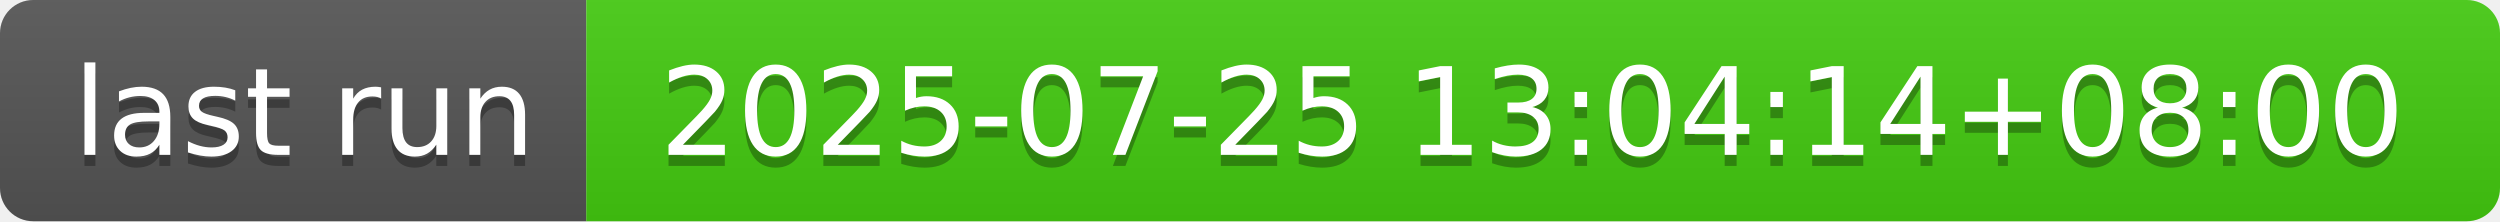
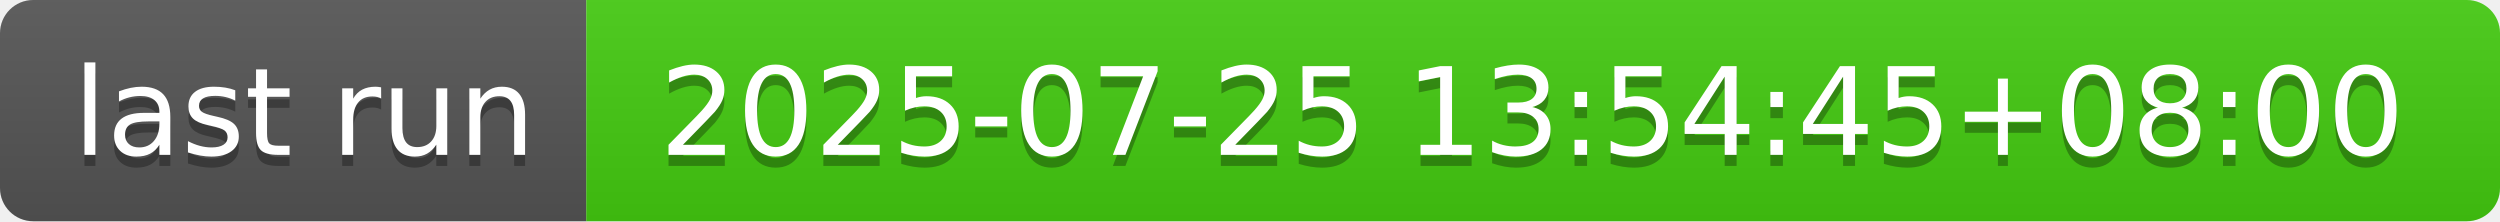
- <svg xmlns="http://www.w3.org/2000/svg" width="226" height="20" role="img" aria-label="last run: 2025-07-25 13:04:14+08:00">
+ <svg xmlns="http://www.w3.org/2000/svg" width="226" height="20" role="img" aria-label="last run: 2025-07-25 13:54:45+08:00">
  <linearGradient id="s" x2="0" y2="100%">
    <stop offset="0" stop-color="#bbb" stop-opacity=".1" />
    <stop offset="1" stop-opacity=".1" />
  </linearGradient>
  <clipPath id="r">
    <rect width="226" height="20" rx="3" fill="#fff" />
  </clipPath>
  <g clip-path="url(#r)">
    <rect width="53" height="20" fill="#555" />
    <rect x="53" width="173" height="20" fill="#4c1" />
    <rect width="226" height="20" fill="url(#s)" />
  </g>
  <g fill="#fff" text-anchor="middle" font-family="Verdana,Geneva,DejaVu Sans,sans-serif" text-rendering="geometricPrecision" font-size="110">
    <text aria-hidden="true" x="275" y="150" fill="#010101" fill-opacity=".3" transform="scale(.1)" textLength="430">last run</text>
    <text x="275" y="140" transform="scale(.1)" fill="#fff" textLength="430">last run</text>
-     <text aria-hidden="true" x="1385" y="150" fill="#010101" fill-opacity=".3" transform="scale(.1)" textLength="1630">2025-07-25 13:04:14+08:00</text>
-     <text x="1385" y="140" transform="scale(.1)" fill="#fff" textLength="1630">2025-07-25 13:04:14+08:00</text>
+     <text aria-hidden="true" x="1385" y="150" fill="#010101" fill-opacity=".3" transform="scale(.1)" textLength="1630">2025-07-25 13:54:45+08:00</text>
+     <text x="1385" y="140" transform="scale(.1)" fill="#fff" textLength="1630">2025-07-25 13:54:45+08:00</text>
  </g>
</svg>
